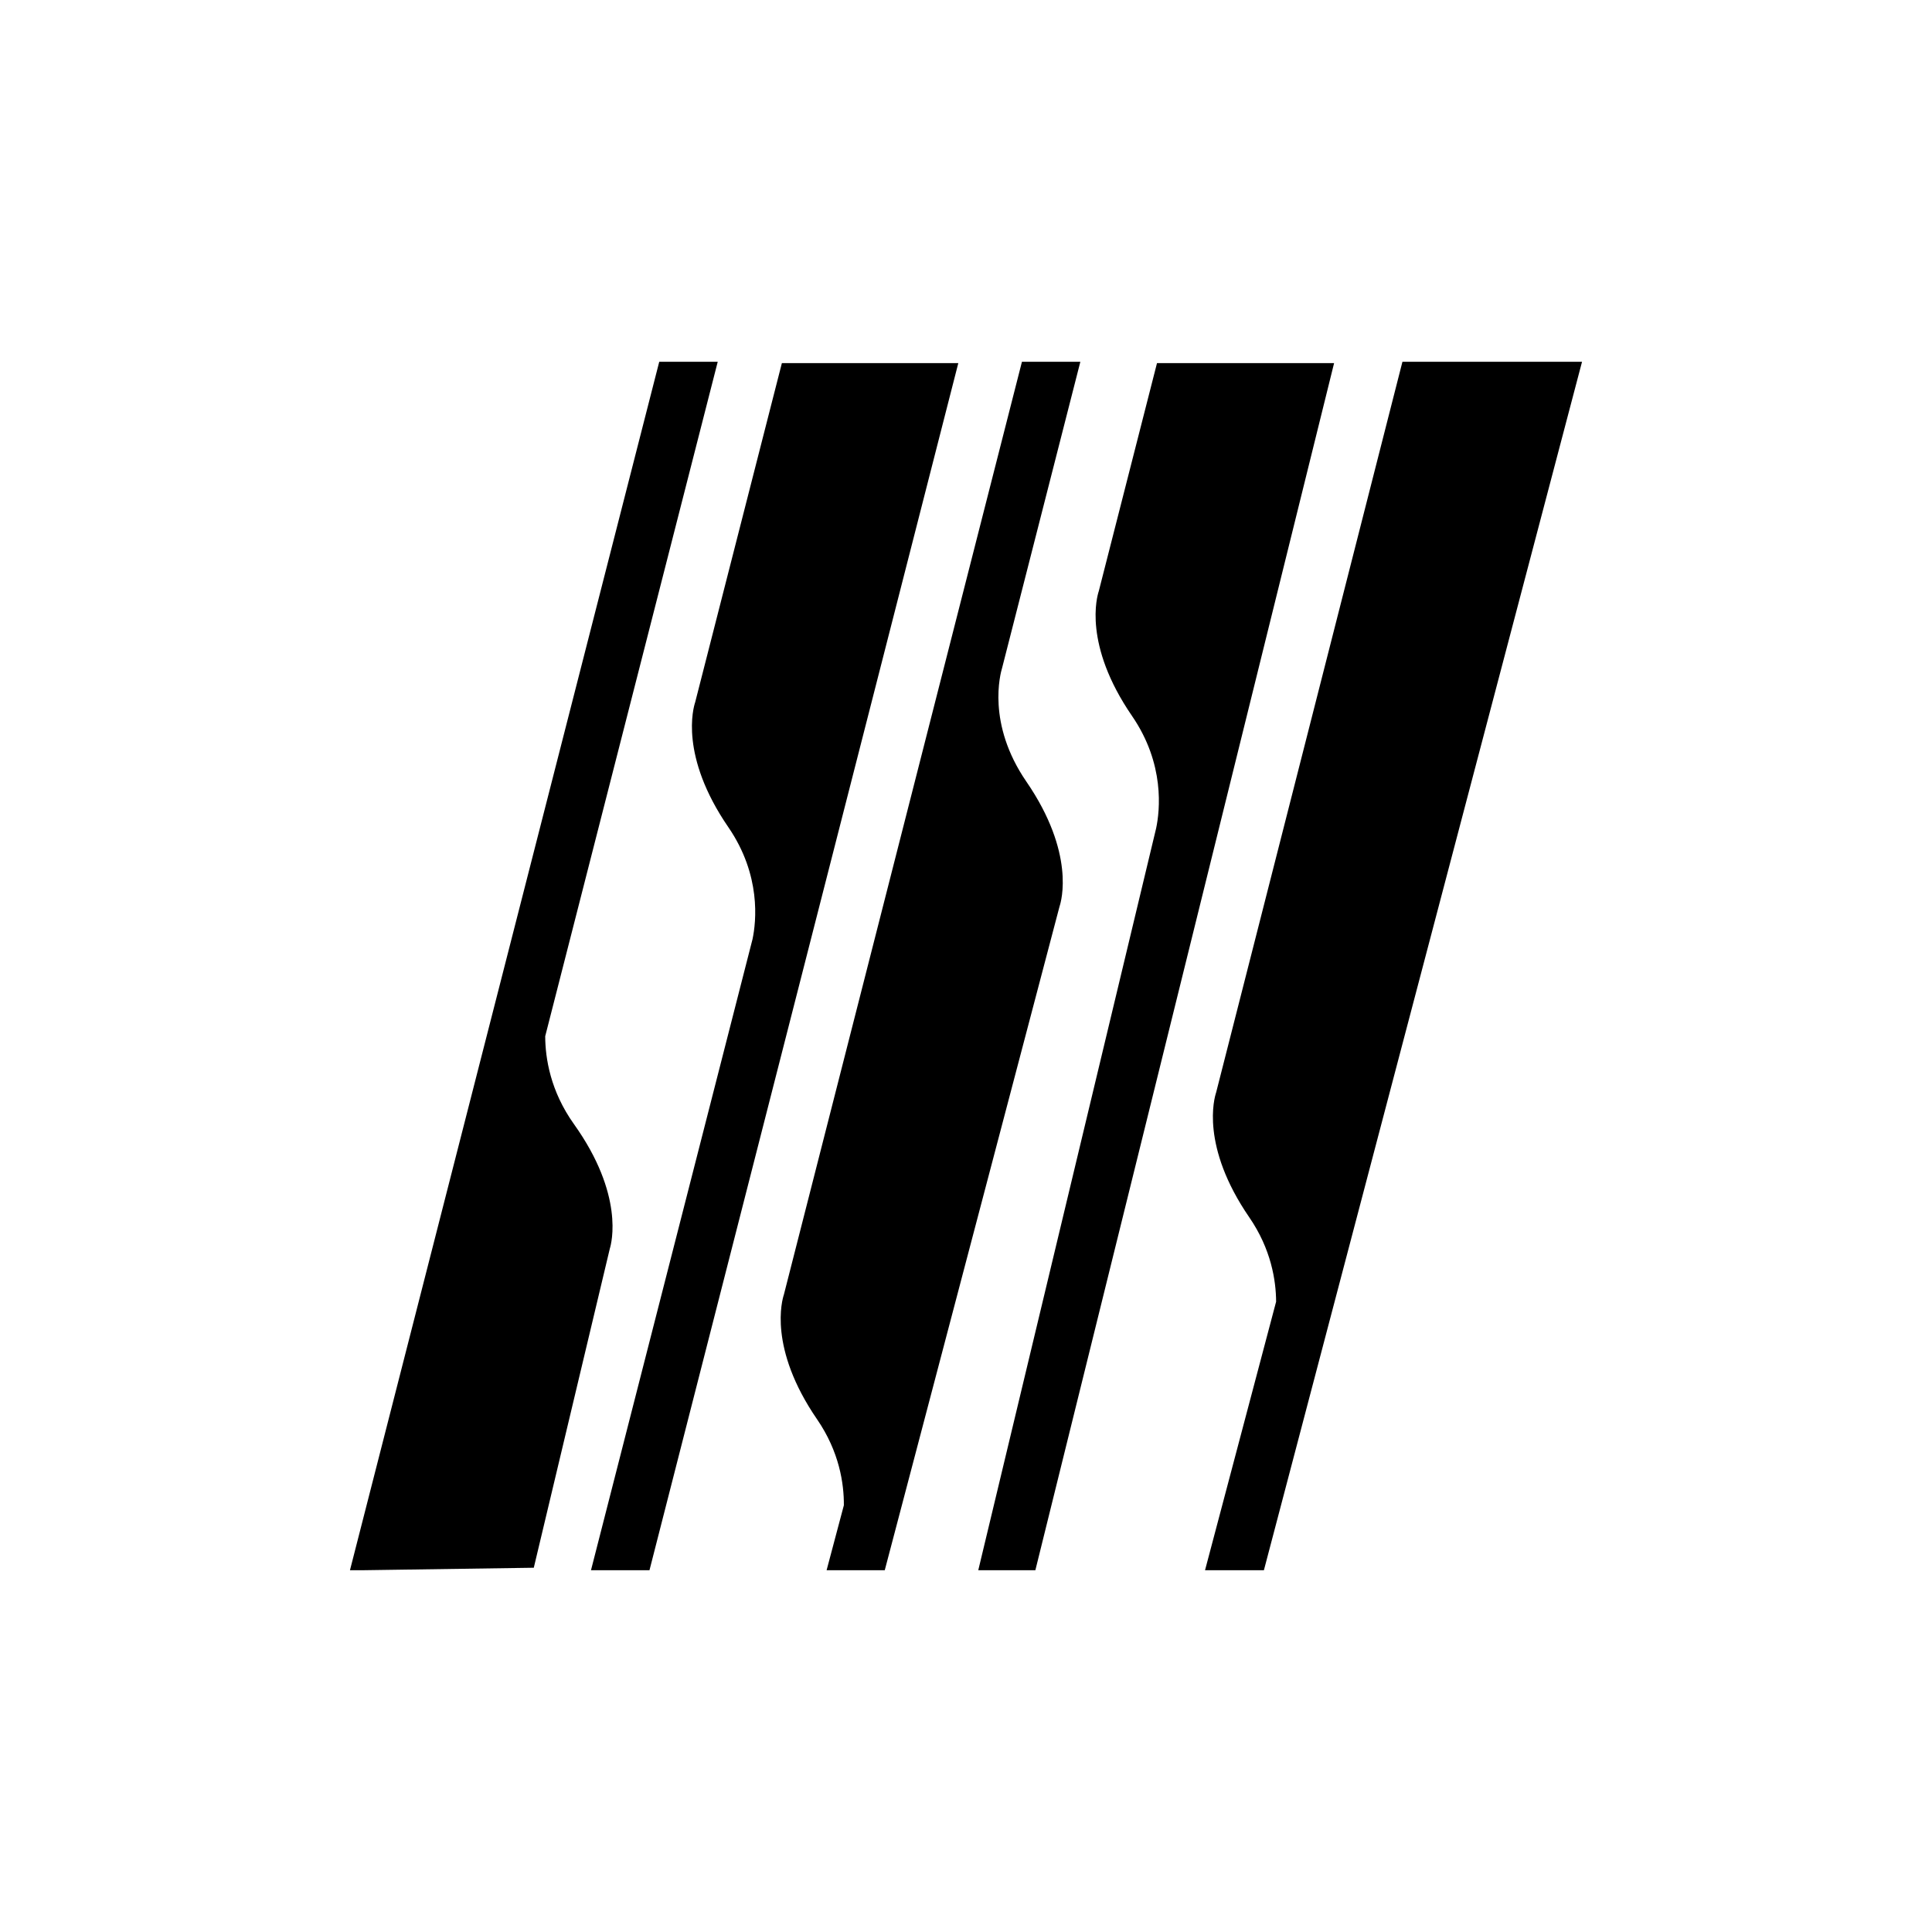
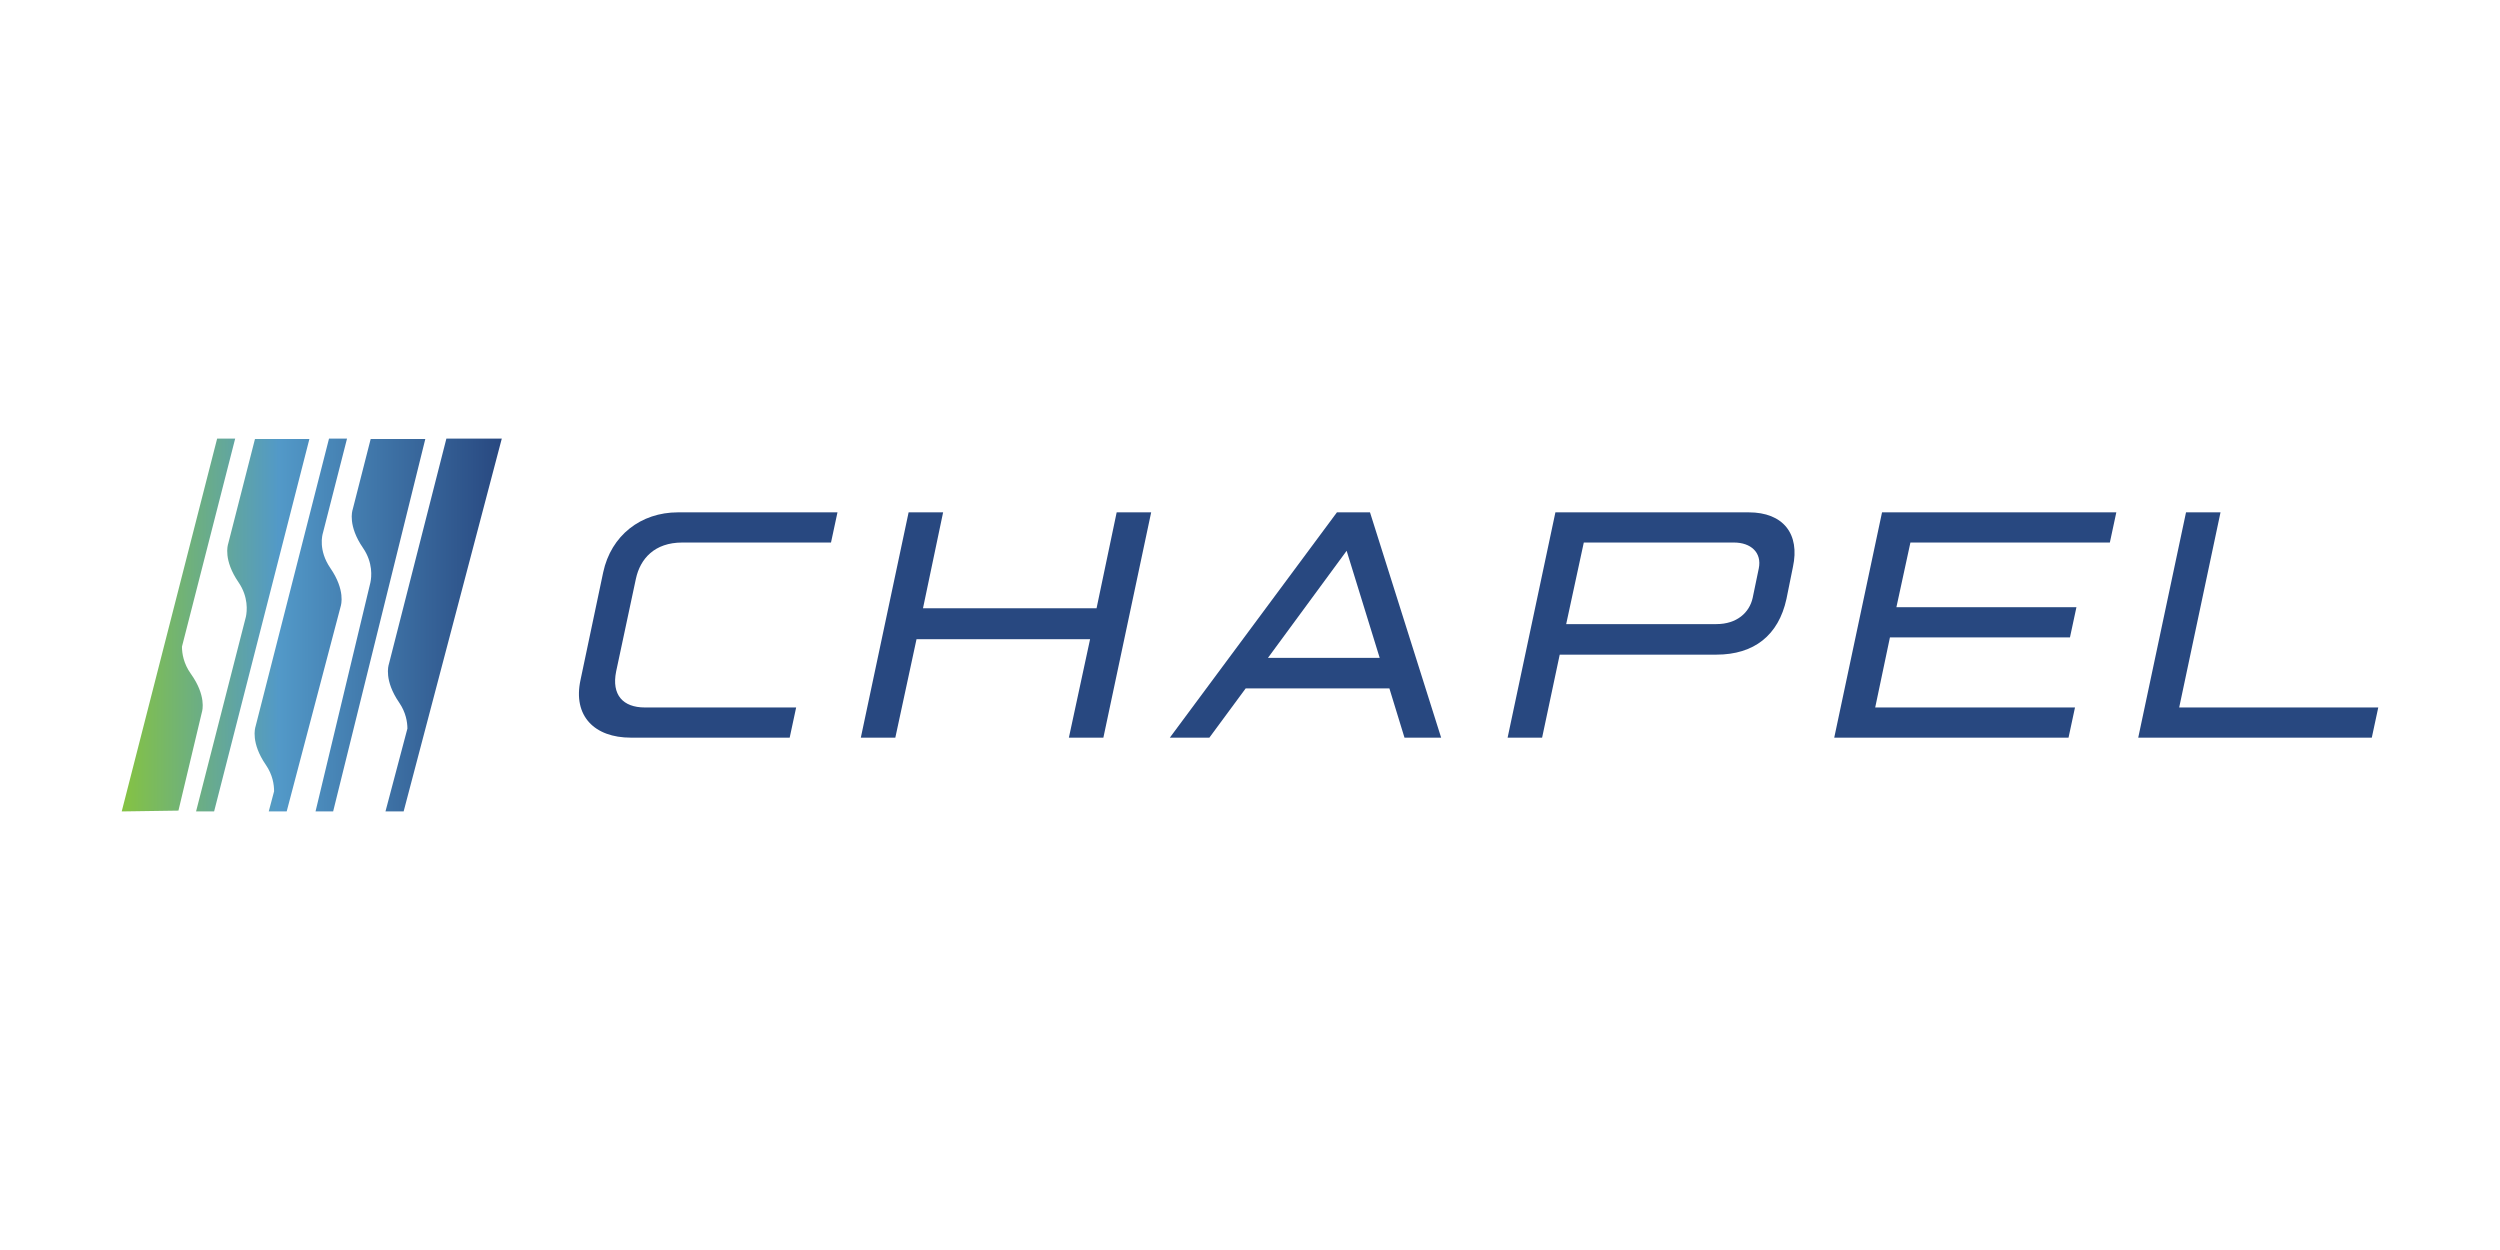
- <svg version="1.1" id="svg1" width="384" height="384" viewBox="0 0 384 384">
+ <svg xmlns="http://www.w3.org/2000/svg" version="1.1" id="svg1" width="768" height="384" viewBox="0 0 768 384">
  <defs id="defs1">
-     <linearGradient x1="0" y1="0" x2="1" y2="0" gradientUnits="userSpaceOnUse" id="linearGradient4">
-       <stop offset="0" id="stop2" />
-       <stop offset="0.414" id="stop3" />
-       <stop offset="1" id="stop4" />
+     <linearGradient x1="0" y1="0" x2="1" y2="0" gradientUnits="userSpaceOnUse" gradientTransform="matrix(875.63,0,0,-875.63,280.47,1440)" spreadMethod="pad" id="linearGradient10">
+       <stop style="stop-opacity:1;stop-color:#85c341" offset="0" id="stop8" />
+       <stop style="stop-opacity:1;stop-color:#5299c8" offset="0.414" id="stop9" />
+       <stop style="stop-opacity:1;stop-color:#284880" offset="1" id="stop10" />
    </linearGradient>
-     <clipPath id="clipPath4">
-       <path d="M 2090.59,2340.72 1812.83,1251.31 c -2.65,-7.83 -23.64,-79.56 49.5,-186.03 32.57,-47.42 39.78,-94.19 39.95,-125.659 l -105.96,-400.34 h 87.76 L 2358.32,2340.72 Z M 1529.97,1714.9 c -59.37,86.47 -38.74,161.04 -36.01,169.95 l 116.5,455.87 H 1523.4 L 1168.55,950.25 c -2.64,-7.84 -23.65,-79.57 49.48,-186.031 33.21,-48.379 40.12,-96.047 39.91,-128.078 l -25.74,-96.86 h 86.69 l 260.58,989.589 c 2.64,7.84 23.63,79.57 -49.5,186.03 z m 194.76,623.85 -86.78,-339.91 c -2.64,-7.81 -23.63,-79.54 49.51,-186.06 49.27,-71.7 41.52,-141.18 36,-167.35 L 1458.29,539.281 h 85.11 L 1988.72,2338.75 Z M 855.547,1204.34 c -35.063,49.17 -42.711,98.05 -42.809,130.98 l 257.172,1005.4 H 982.723 L 521.676,539.281 h 18.582 L 795.707,543 909.09,1018.85 c 2.453,7.86 21.808,79.95 -53.543,185.49 z M 1428.54,2338.75 968.172,539.281 h -87.199 l 240.837,940.849 c 5.44,25.87 13.11,95.17 -36.11,166.82 -73.1,106.49 -52.11,178.22 -49.46,186.06 l 129.3,505.74 z" id="path4" />
+     <clipPath clipPathUnits="userSpaceOnUse" id="clipPath10">
+       <path d="M 1028.46,1869.42 896.031,1350.04 c -1.261,-3.73 -11.265,-37.93 23.602,-88.69 15.527,-22.61 18.965,-44.9 19.047,-59.91 l -50.52,-190.86 h 41.844 L 1156.1,1869.42 Z M 761.176,1571.06 c -28.301,41.22 -18.469,76.78 -17.164,81.02 l 55.539,217.34 H 758.047 L 588.871,1206.51 c -1.262,-3.74 -11.273,-37.93 23.59,-88.69 15.836,-23.07 19.125,-45.79 19.023,-61.06 l -12.269,-46.18 h 41.332 l 124.23,471.79 c 1.262,3.73 11.27,37.93 -23.601,88.69 z m 92.855,297.42 -41.371,-162.05 c -1.262,-3.72 -11.269,-37.92 23.602,-88.71 23.492,-34.18 19.797,-67.3 17.164,-79.78 L 727.008,1010.58 h 40.578 l 212.301,857.9 z M 439.645,1327.65 c -16.715,23.44 -20.364,46.74 -20.411,62.44 L 541.84,1869.42 H 500.277 L 280.469,1010.58 h 8.859 l 121.785,1.77 54.059,226.86 c 1.168,3.75 10.394,38.12 -25.527,88.44 z m 273.175,540.83 -219.48,-857.9 h -41.574 l 114.824,448.55 c 2.594,12.33 6.246,45.38 -17.219,79.53 -34.851,50.78 -24.844,84.97 -23.582,88.71 l 61.649,241.11 z" id="path10" />
    </clipPath>
  </defs>
  <g id="g1">
    <g id="group-R5">
-       <path id="path2" d="M 2090.59,2340.72 1812.83,1251.31 c -2.65,-7.83 -23.64,-79.56 49.5,-186.03 32.57,-47.42 39.78,-94.19 39.95,-125.659 l -105.96,-400.34 h 87.76 L 2358.32,2340.72 Z M 1529.97,1714.9 c -59.37,86.47 -38.74,161.04 -36.01,169.95 l 116.5,455.87 H 1523.4 L 1168.55,950.25 c -2.64,-7.84 -23.65,-79.57 49.48,-186.031 33.21,-48.379 40.12,-96.047 39.91,-128.078 l -25.74,-96.86 h 86.69 l 260.58,989.589 c 2.64,7.84 23.63,79.57 -49.5,186.03 z m 194.76,623.85 -86.78,-339.91 c -2.64,-7.81 -23.63,-79.54 49.51,-186.06 49.27,-71.7 41.52,-141.18 36,-167.35 L 1458.29,539.281 h 85.11 L 1988.72,2338.75 Z M 855.547,1204.34 c -35.063,49.17 -42.711,98.05 -42.809,130.98 l 257.172,1005.4 H 982.723 L 521.676,539.281 h 18.582 L 795.707,543 909.09,1018.85 c 2.453,7.86 21.808,79.95 -53.543,185.49 z M 1428.54,2338.75 968.172,539.281 h -87.199 l 240.837,940.849 c 5.44,25.87 13.11,95.17 -36.11,166.82 -73.1,106.49 -52.11,178.22 -49.46,186.06 l 129.3,505.74 h 263" style="fill-opacity:1;fill-rule:nonzero;stroke:none;" transform="matrix(0.1333333,0,0,-0.1333333,0,384)" clip-path="url(#clipPath4)" />
+       <path id="path2" d="m 1337.58,1313.74 52.16,247.55 c 18.22,85.27 86.93,138.26 172.21,138.26 h 367.59 l -14.9,-69.54 h -342.76 c -63.75,0 -96.86,-37.26 -106.8,-83.62 l -45.53,-213.61 c -10.77,-53.81 15.73,-82.79 66.23,-82.79 h 348.55 l -14.9,-69.54 h -365.94 c -83.62,0 -134.12,49.68 -115.91,133.29" style="fill:#284880;fill-opacity:1;fill-rule:nonzero;stroke:none" transform="matrix(0.1333333,0,0,-0.1333333,0,384)" />
+       <path id="path3" d="m 2093.45,1699.55 h 79.48 l -46.36,-221.05 h 399.88 l 46.36,221.05 h 79.48 l -110.11,-519.1 h -79.48 l 48.85,226.84 h -399.88 l -48.85,-226.84 h -79.48 l 110.11,519.1" style="fill:#284880;fill-opacity:1;fill-rule:nonzero;stroke:none" transform="matrix(0.1333333,0,0,-0.1333333,0,384)" />
+       <path id="path4" d="m 3178.82,1364.25 -76.17,246.71 -181.31,-246.71 z m 22.35,-70.38 h -331.16 l -83.62,-113.42 h -91.07 l 384.98,519.1 h 76.17 l 163.92,-519.1 h -84.45 l -34.77,113.42" style="fill:#284880;fill-opacity:1;fill-rule:nonzero;stroke:none" transform="matrix(0.1333333,0,0,-0.1333333,0,384)" />
+       <path id="path5" d="m 3954.55,1442.07 c 47.2,0 76.17,26.49 83.62,60.44 l 14.08,67.89 c 7.45,36.43 -18.22,59.61 -57.13,59.61 h -346.06 l -40.57,-187.94 z m -370.9,257.48 h 445.41 c 79.49,0 118.4,-49.68 101.84,-125.84 l -14.91,-73.69 c -18.21,-83.62 -74.51,-128.32 -161.44,-128.32 h -360.97 l -40.56,-191.25 h -79.49 l 110.12,519.1" style="fill:#284880;fill-opacity:1;fill-rule:nonzero;stroke:none" transform="matrix(0.1333333,0,0,-0.1333333,0,384)" />
+       <path id="path6" d="M 4336.2,1699.55 H 4876 l -14.9,-69.54 h -459.5 l -32.29,-149.03 h 414.79 l -14.91,-69.54 h -414.78 l -33.94,-161.45 h 460.31 l -14.89,-69.54 h -539.81 l 110.12,519.1" style="fill:#284880;fill-opacity:1;fill-rule:nonzero;stroke:none" transform="matrix(0.1333333,0,0,-0.1333333,0,384)" />
+       <path id="path7" d="m 5036.6,1699.55 h 79.47 l -95.21,-449.56 h 458.67 l -14.91,-69.54 h -538.14 l 110.12,519.1" style="fill:#284880;fill-opacity:1;fill-rule:nonzero;stroke:none" transform="matrix(0.1333333,0,0,-0.1333333,0,384)" />
+       <path id="path8" d="M 1028.46,1869.42 896.031,1350.04 c -1.261,-3.73 -11.265,-37.93 23.602,-88.69 15.527,-22.61 18.965,-44.9 19.047,-59.91 l -50.52,-190.86 h 41.844 L 1156.1,1869.42 Z M 761.176,1571.06 c -28.301,41.22 -18.469,76.78 -17.164,81.02 l 55.539,217.34 H 758.047 L 588.871,1206.51 c -1.262,-3.74 -11.273,-37.93 23.59,-88.69 15.836,-23.07 19.125,-45.79 19.023,-61.06 l -12.269,-46.18 h 41.332 l 124.23,471.79 c 1.262,3.73 11.27,37.93 -23.601,88.69 z m 92.855,297.42 -41.371,-162.05 c -1.262,-3.72 -11.269,-37.92 23.602,-88.71 23.492,-34.18 19.797,-67.3 17.164,-79.78 L 727.008,1010.58 h 40.578 l 212.301,857.9 z M 439.645,1327.65 c -16.715,23.44 -20.364,46.74 -20.411,62.44 L 541.84,1869.42 H 500.277 L 280.469,1010.58 h 8.859 l 121.785,1.77 54.059,226.86 c 1.168,3.75 10.394,38.12 -25.527,88.44 z m 273.175,540.83 -219.48,-857.9 h -41.574 l 114.824,448.55 c 2.594,12.33 6.246,45.38 -17.219,79.53 -34.851,50.78 -24.844,84.97 -23.582,88.71 l 61.649,241.11 H 712.82" style="fill:url(#linearGradient10);fill-opacity:1;fill-rule:nonzero;stroke:none" transform="matrix(0.1333333,0,0,-0.1333333,0,384)" clip-path="url(#clipPath10)" />
    </g>
  </g>
</svg>
